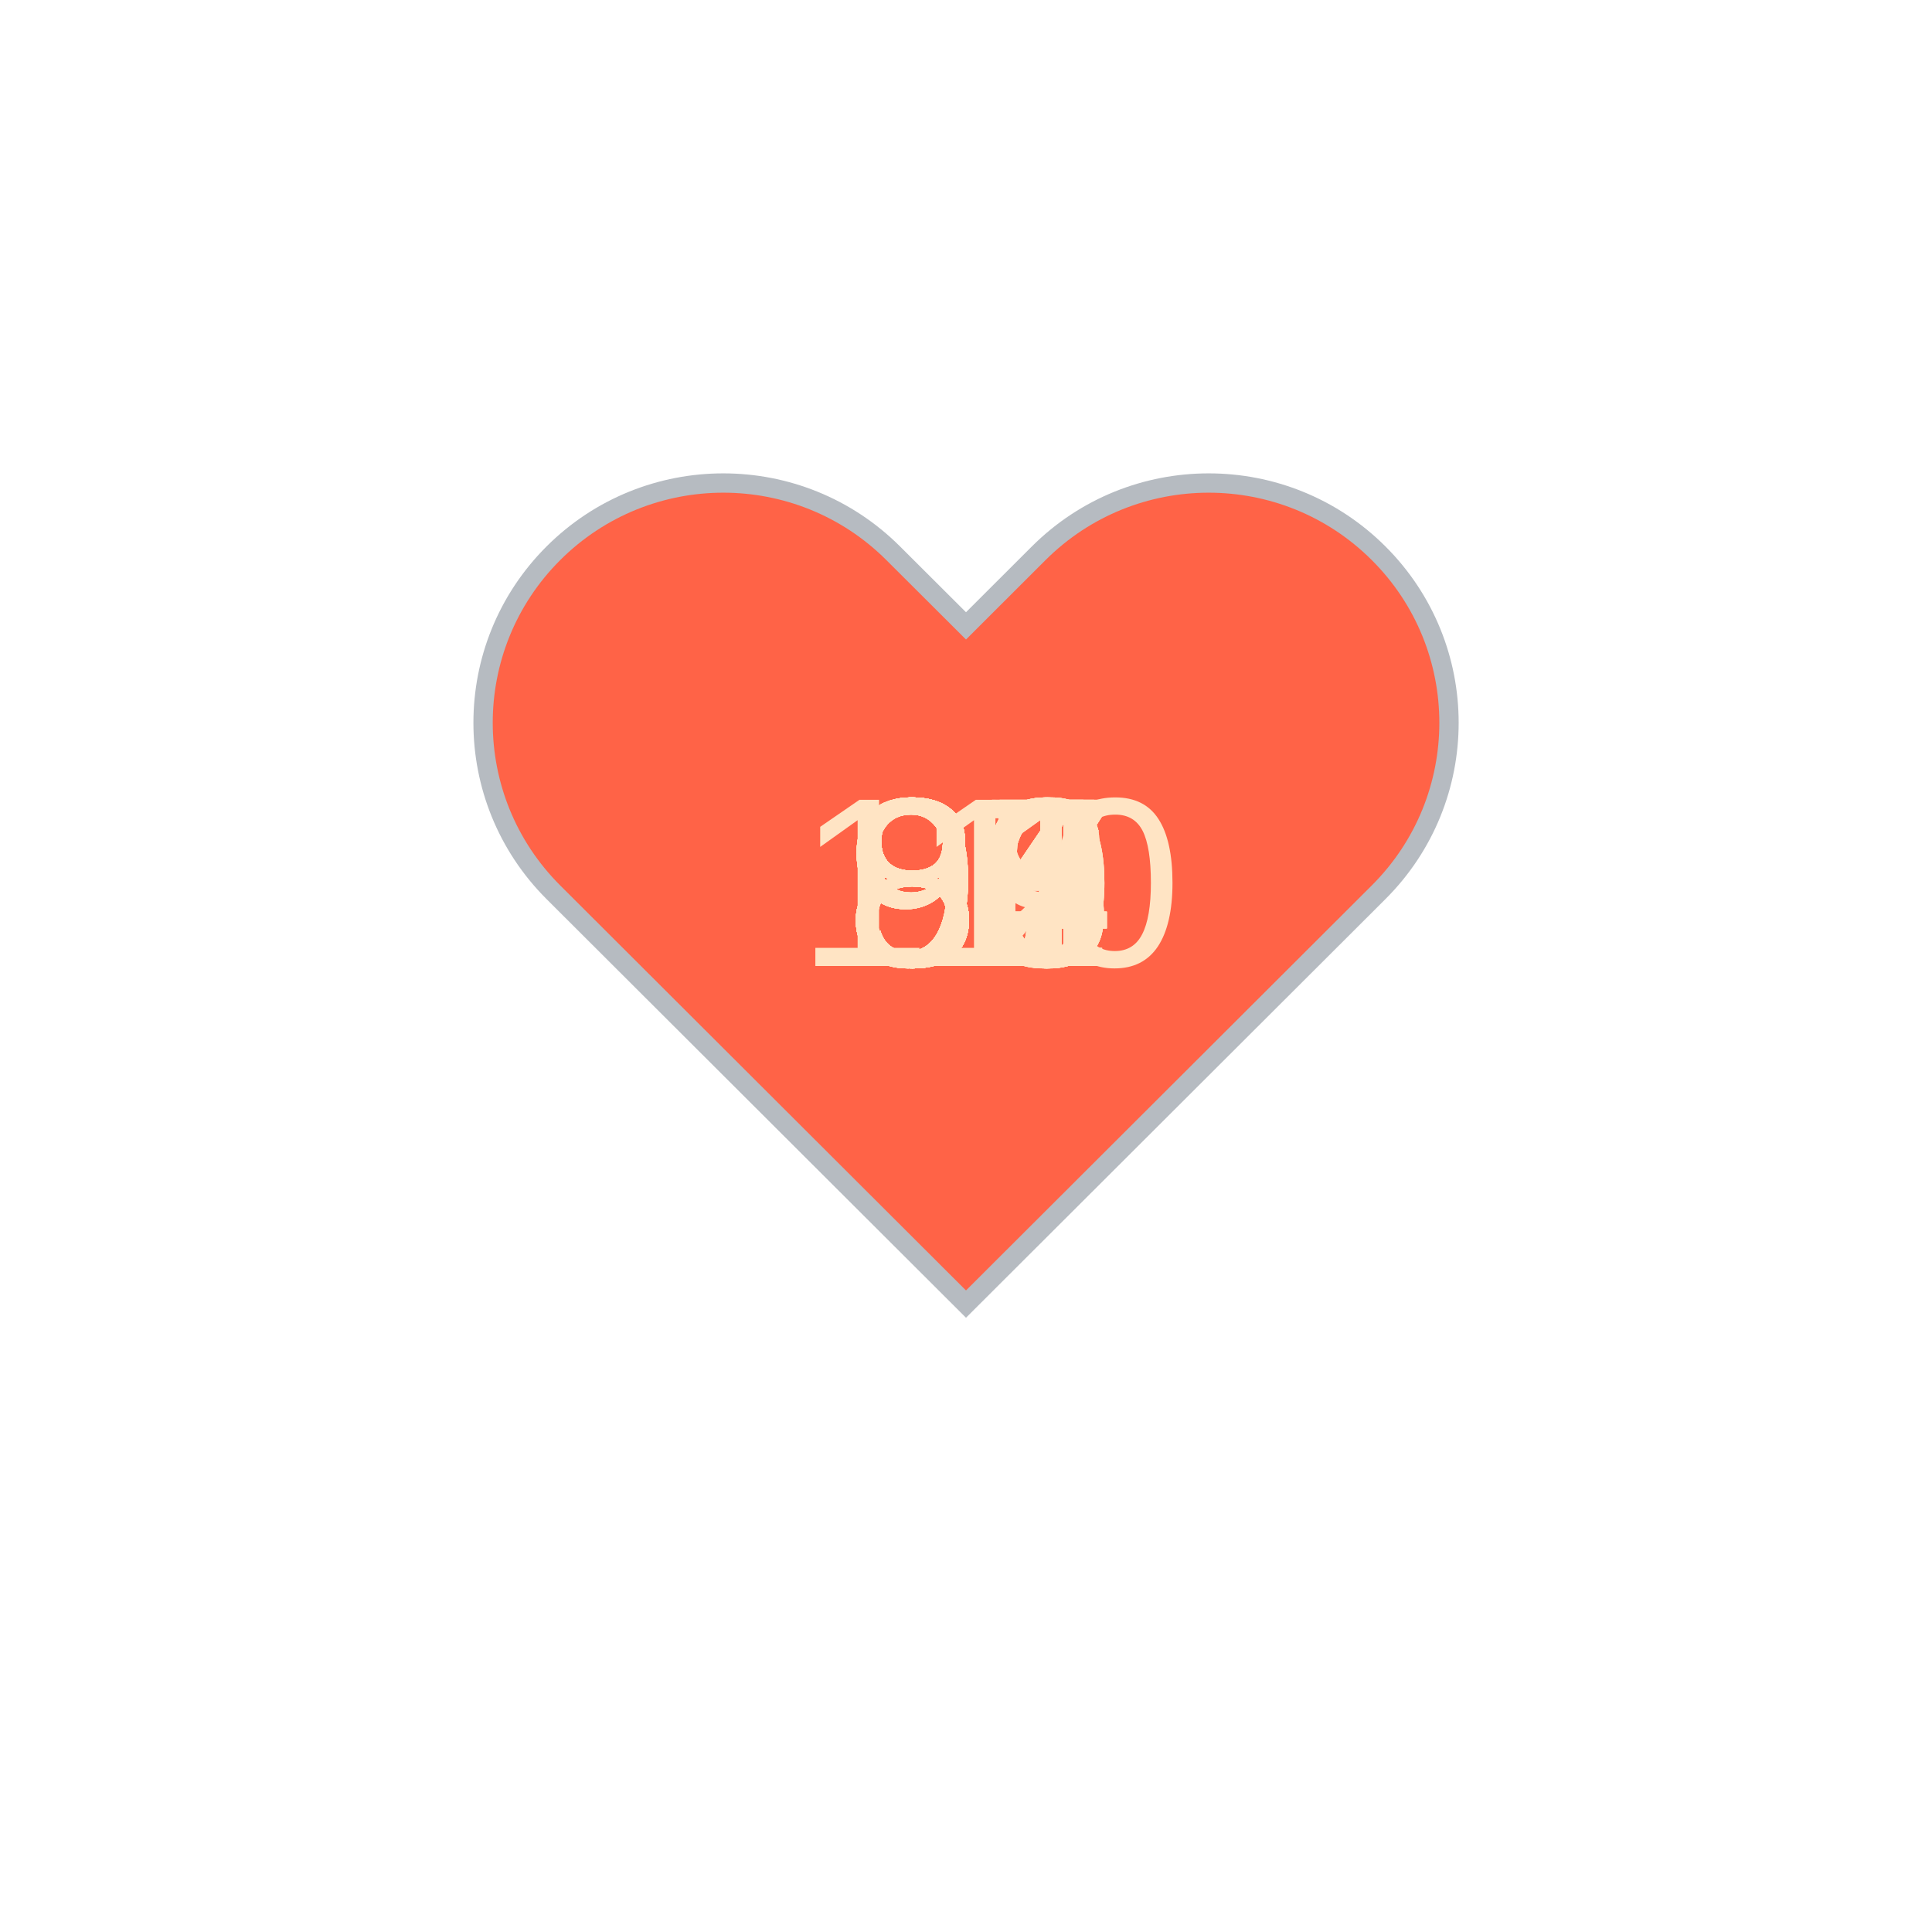
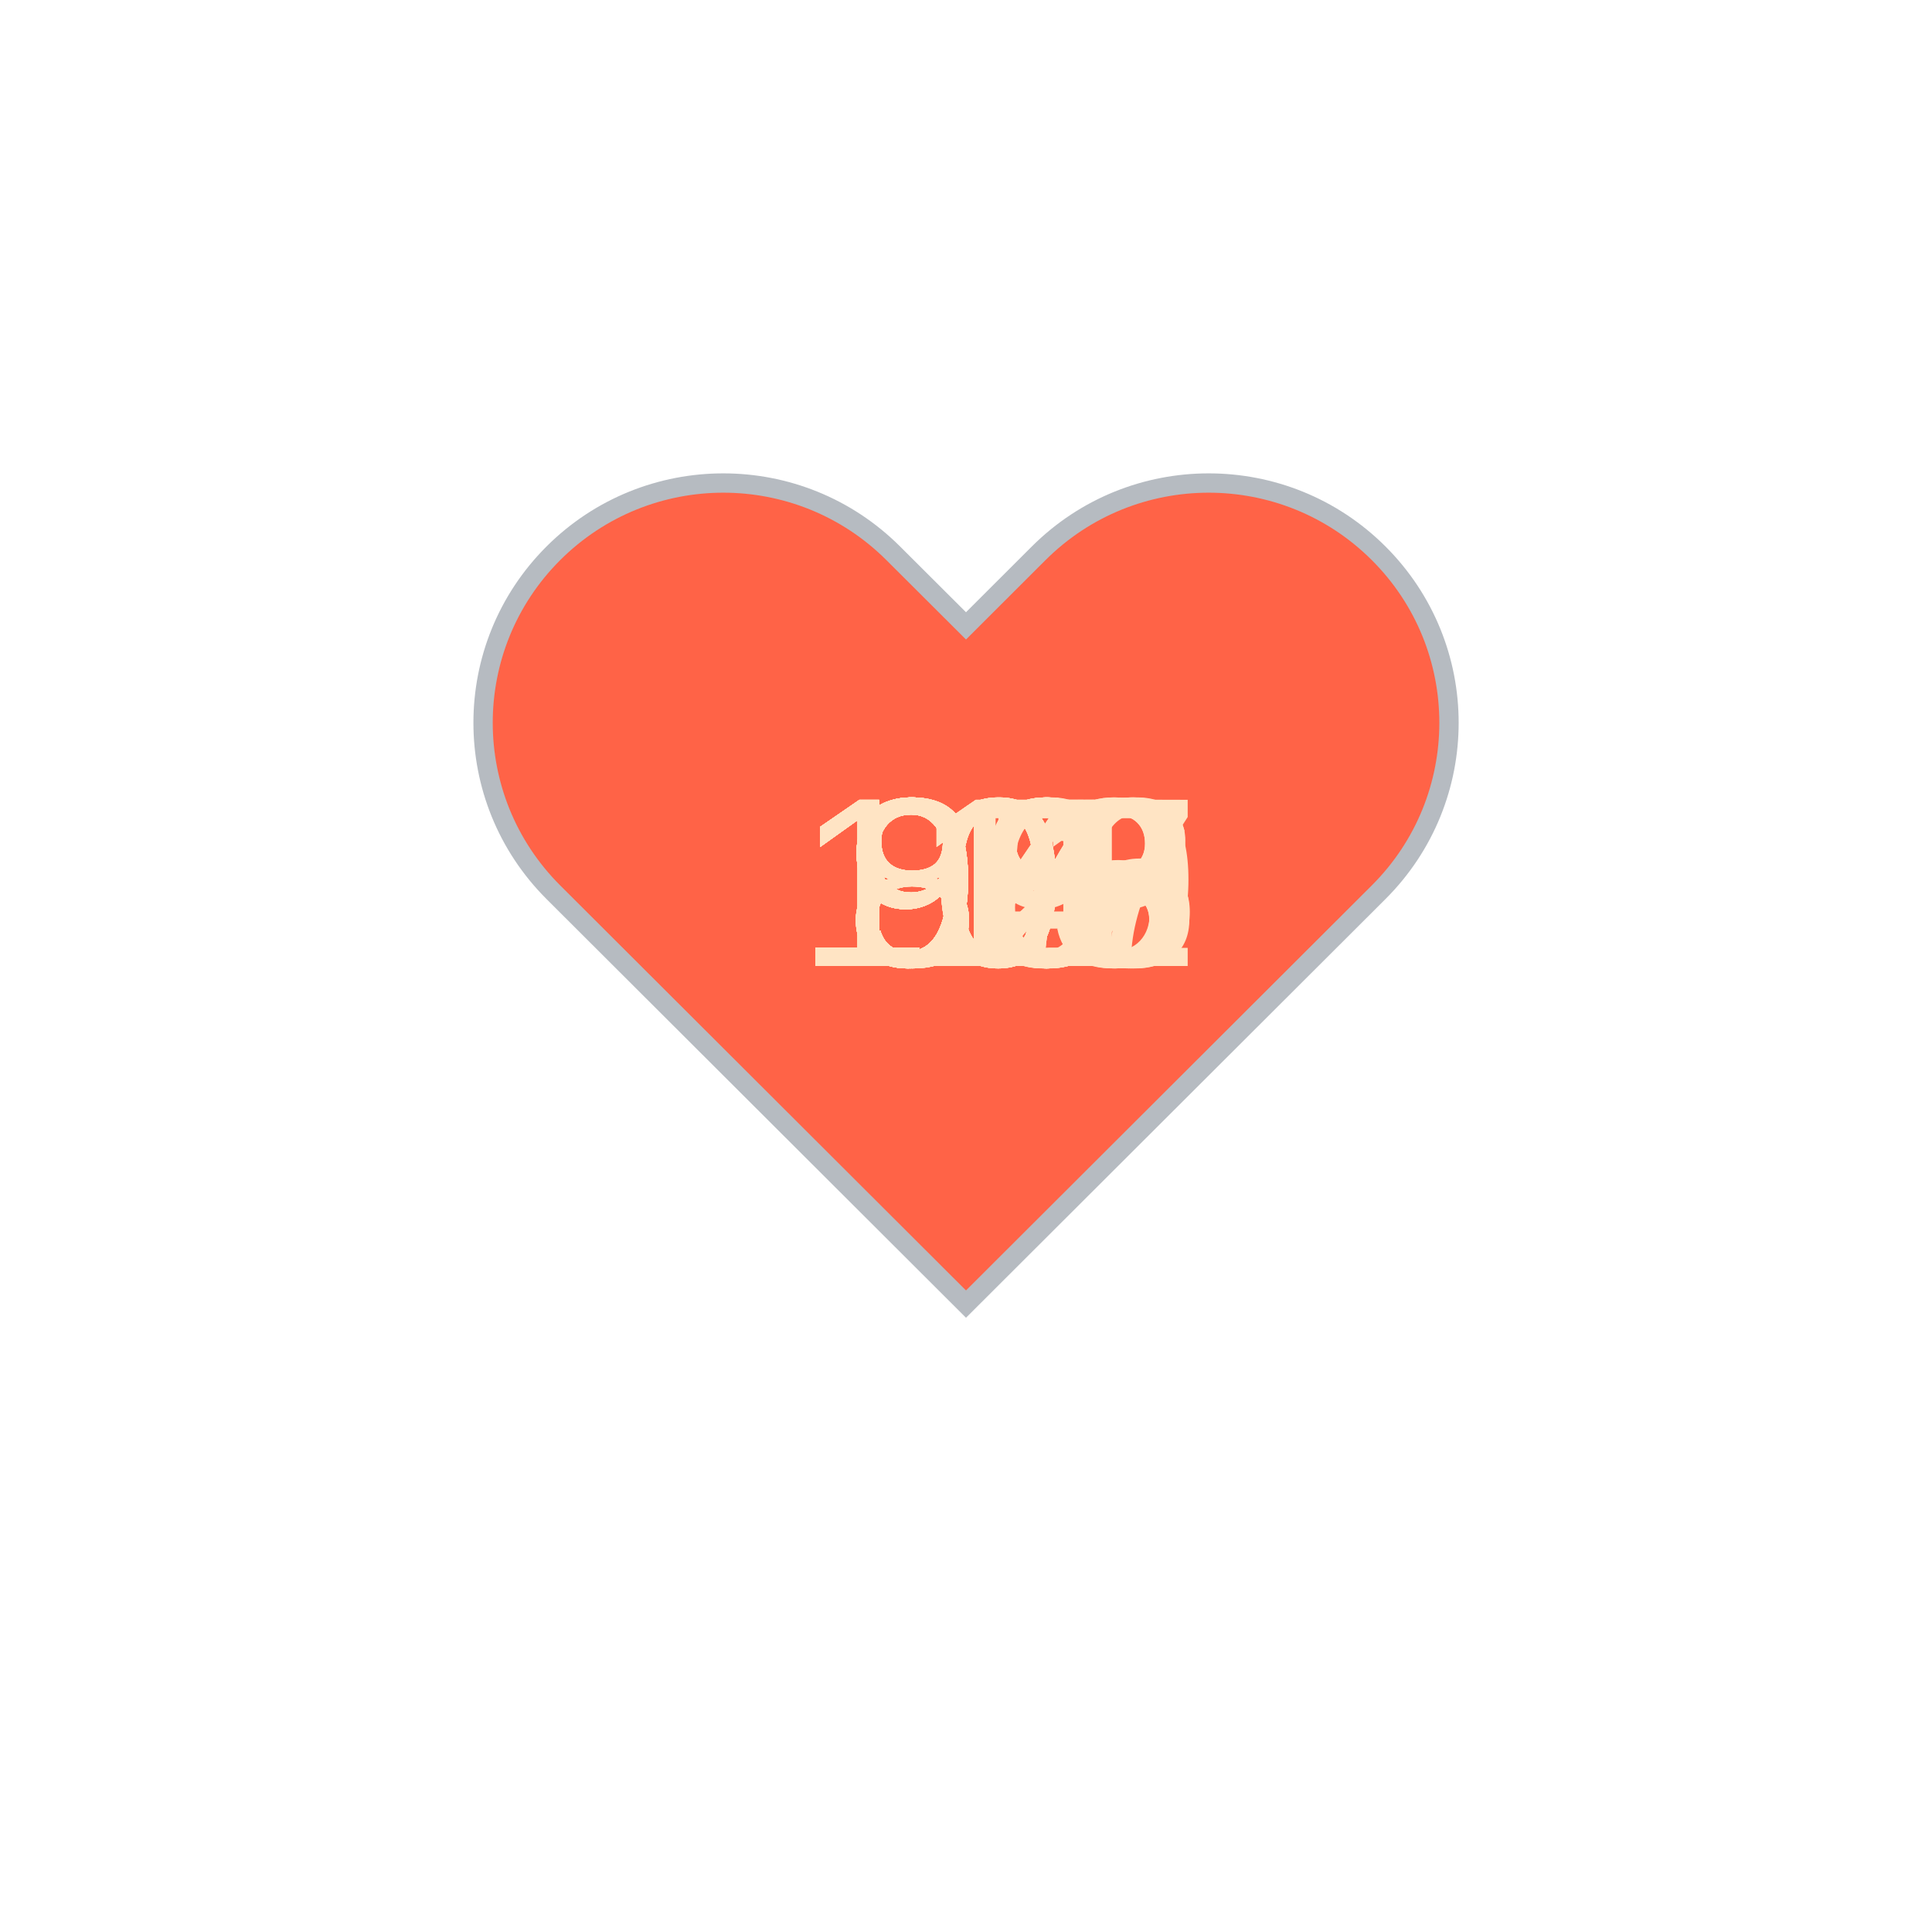
<svg xmlns="http://www.w3.org/2000/svg" baseProfile="full" height="150" version="1.1" viewBox="0,0,200,200" width="150">
  <defs />
  <g transform="translate(100 100)">
    <path d="M92.71,7.27L92.71,7.27c-9.71-9.69-25.46-9.69-35.18,0L50,14.79l-7.54-7.52C32.75-2.42,17-2.42,7.29,7.27v0 c-9.71,9.69-9.71,25.41,0,35.1L50,85l42.71-42.63C102.43,32.68,102.43,16.96,92.71,7.27z" fill="tomato" stroke="#B6BBC1" stroke-width="2" transform="translate(-50 -50)" />
    <animateTransform additive="sum" attributeName="transform" dur="1.2s" repeatCount="indefinite" type="scale" values="1; 1.5; 1.25; 1.5; 1.5; 1;" />
-     <text fill="bisque" style="font-size:25px; font-family:Arial" transform="translate(-12.5 0)">86<animate attributeName="visibility" dur="36.0s" keyTimes="0;0.03;0.07;0.1;0.13;0.17;0.2;0.23;0.27;0.3;0.33;0.37;0.4;0.43;0.47;0.5;0.53;0.57;0.6;0.63;0.67;0.7;0.73;0.77;0.8;0.83;0.87;0.9;0.93;0.97;1.0" repeatCount="indefinite" values="visible;hidden;hidden;hidden;hidden;hidden;hidden;hidden;hidden;hidden;hidden;hidden;hidden;hidden;hidden;hidden;hidden;hidden;hidden;hidden;hidden;hidden;hidden;hidden;hidden;hidden;hidden;hidden;hidden;hidden;hidden" />
+     <text fill="bisque" style="font-size:25px; font-family:Arial" transform="translate(-12.5 0)">93<animate attributeName="visibility" dur="36.0s" keyTimes="0;0.03;0.07;0.1;0.13;0.17;0.2;0.23;0.27;0.3;0.33;0.37;0.4;0.43;0.47;0.5;0.53;0.57;0.6;0.63;0.67;0.7;0.73;0.77;0.8;0.83;0.87;0.9;0.93;0.97;1.0" repeatCount="indefinite" values="visible;hidden;hidden;hidden;hidden;hidden;hidden;hidden;hidden;hidden;hidden;hidden;hidden;hidden;hidden;hidden;hidden;hidden;hidden;hidden;hidden;hidden;hidden;hidden;hidden;hidden;hidden;hidden;hidden;hidden;hidden" />
    </text>
-     <text fill="bisque" style="font-size:25px; font-family:Arial" transform="translate(-12.5 0)">86<animate attributeName="visibility" dur="36.0s" keyTimes="0;0.03;0.07;0.1;0.13;0.17;0.2;0.23;0.27;0.3;0.33;0.37;0.4;0.43;0.47;0.5;0.53;0.57;0.6;0.63;0.67;0.7;0.73;0.77;0.8;0.83;0.87;0.9;0.93;0.97;1.0" repeatCount="indefinite" values="hidden;visible;hidden;hidden;hidden;hidden;hidden;hidden;hidden;hidden;hidden;hidden;hidden;hidden;hidden;hidden;hidden;hidden;hidden;hidden;hidden;hidden;hidden;hidden;hidden;hidden;hidden;hidden;hidden;hidden;hidden" />
+     <text fill="bisque" style="font-size:25px; font-family:Arial" transform="translate(-12.5 0)">88<animate attributeName="visibility" dur="36.0s" keyTimes="0;0.03;0.07;0.1;0.13;0.17;0.2;0.23;0.27;0.3;0.33;0.37;0.4;0.43;0.47;0.5;0.53;0.57;0.6;0.63;0.67;0.7;0.73;0.77;0.8;0.83;0.87;0.9;0.93;0.97;1.0" repeatCount="indefinite" values="hidden;visible;hidden;hidden;hidden;hidden;hidden;hidden;hidden;hidden;hidden;hidden;hidden;hidden;hidden;hidden;hidden;hidden;hidden;hidden;hidden;hidden;hidden;hidden;hidden;hidden;hidden;hidden;hidden;hidden;hidden" />
    </text>
-     <text fill="bisque" style="font-size:25px; font-family:Arial" transform="translate(-12.5 0)">87<animate attributeName="visibility" dur="36.0s" keyTimes="0;0.03;0.07;0.1;0.13;0.17;0.2;0.23;0.27;0.3;0.33;0.37;0.4;0.43;0.47;0.5;0.53;0.57;0.6;0.63;0.67;0.7;0.73;0.77;0.8;0.83;0.87;0.9;0.93;0.97;1.0" repeatCount="indefinite" values="hidden;hidden;visible;hidden;hidden;hidden;hidden;hidden;hidden;hidden;hidden;hidden;hidden;hidden;hidden;hidden;hidden;hidden;hidden;hidden;hidden;hidden;hidden;hidden;hidden;hidden;hidden;hidden;hidden;hidden;hidden" />
+     <text fill="bisque" style="font-size:25px; font-family:Arial" transform="translate(-12.5 0)">88<animate attributeName="visibility" dur="36.0s" keyTimes="0;0.03;0.07;0.1;0.13;0.17;0.2;0.23;0.27;0.3;0.33;0.37;0.4;0.43;0.47;0.5;0.53;0.57;0.6;0.63;0.67;0.7;0.73;0.77;0.8;0.83;0.87;0.9;0.93;0.97;1.0" repeatCount="indefinite" values="hidden;hidden;visible;hidden;hidden;hidden;hidden;hidden;hidden;hidden;hidden;hidden;hidden;hidden;hidden;hidden;hidden;hidden;hidden;hidden;hidden;hidden;hidden;hidden;hidden;hidden;hidden;hidden;hidden;hidden;hidden" />
    </text>
-     <text fill="bisque" style="font-size:25px; font-family:Arial" transform="translate(-12.5 0)">86<animate attributeName="visibility" dur="36.0s" keyTimes="0;0.03;0.07;0.1;0.13;0.17;0.2;0.23;0.27;0.3;0.33;0.37;0.4;0.43;0.47;0.5;0.53;0.57;0.6;0.63;0.67;0.7;0.73;0.77;0.8;0.83;0.87;0.9;0.93;0.97;1.0" repeatCount="indefinite" values="hidden;hidden;hidden;visible;hidden;hidden;hidden;hidden;hidden;hidden;hidden;hidden;hidden;hidden;hidden;hidden;hidden;hidden;hidden;hidden;hidden;hidden;hidden;hidden;hidden;hidden;hidden;hidden;hidden;hidden;hidden" />
+     <text fill="bisque" style="font-size:25px; font-family:Arial" transform="translate(-12.5 0)">90<animate attributeName="visibility" dur="36.0s" keyTimes="0;0.03;0.07;0.1;0.13;0.17;0.2;0.23;0.27;0.3;0.33;0.37;0.4;0.43;0.47;0.5;0.53;0.57;0.6;0.63;0.67;0.7;0.73;0.77;0.8;0.83;0.87;0.9;0.93;0.97;1.0" repeatCount="indefinite" values="hidden;hidden;hidden;visible;hidden;hidden;hidden;hidden;hidden;hidden;hidden;hidden;hidden;hidden;hidden;hidden;hidden;hidden;hidden;hidden;hidden;hidden;hidden;hidden;hidden;hidden;hidden;hidden;hidden;hidden;hidden" />
    </text>
-     <text fill="bisque" style="font-size:25px; font-family:Arial" transform="translate(-12.5 0)">93<animate attributeName="visibility" dur="36.0s" keyTimes="0;0.03;0.07;0.1;0.13;0.17;0.2;0.23;0.27;0.3;0.33;0.37;0.4;0.43;0.47;0.5;0.53;0.57;0.6;0.63;0.67;0.7;0.73;0.77;0.8;0.83;0.87;0.9;0.93;0.97;1.0" repeatCount="indefinite" values="hidden;hidden;hidden;hidden;visible;hidden;hidden;hidden;hidden;hidden;hidden;hidden;hidden;hidden;hidden;hidden;hidden;hidden;hidden;hidden;hidden;hidden;hidden;hidden;hidden;hidden;hidden;hidden;hidden;hidden;hidden" />
+     <text fill="bisque" style="font-size:25px; font-family:Arial" transform="translate(-12.5 0)">85<animate attributeName="visibility" dur="36.0s" keyTimes="0;0.03;0.07;0.1;0.13;0.17;0.2;0.23;0.27;0.3;0.33;0.37;0.4;0.43;0.47;0.5;0.53;0.57;0.6;0.63;0.67;0.7;0.73;0.77;0.8;0.83;0.87;0.9;0.93;0.97;1.0" repeatCount="indefinite" values="hidden;hidden;hidden;hidden;visible;hidden;hidden;hidden;hidden;hidden;hidden;hidden;hidden;hidden;hidden;hidden;hidden;hidden;hidden;hidden;hidden;hidden;hidden;hidden;hidden;hidden;hidden;hidden;hidden;hidden;hidden" />
    </text>
-     <text fill="bisque" style="font-size:25px; font-family:Arial" transform="translate(-12.5 0)">99<animate attributeName="visibility" dur="36.0s" keyTimes="0;0.03;0.07;0.1;0.13;0.17;0.2;0.23;0.27;0.3;0.33;0.37;0.4;0.43;0.47;0.5;0.53;0.57;0.6;0.63;0.67;0.7;0.73;0.77;0.8;0.83;0.87;0.9;0.93;0.97;1.0" repeatCount="indefinite" values="hidden;hidden;hidden;hidden;hidden;visible;hidden;hidden;hidden;hidden;hidden;hidden;hidden;hidden;hidden;hidden;hidden;hidden;hidden;hidden;hidden;hidden;hidden;hidden;hidden;hidden;hidden;hidden;hidden;hidden;hidden" />
+     <text fill="bisque" style="font-size:25px; font-family:Arial" transform="translate(-12.5 0)">86<animate attributeName="visibility" dur="36.0s" keyTimes="0;0.03;0.07;0.1;0.13;0.17;0.2;0.23;0.27;0.3;0.33;0.37;0.4;0.43;0.47;0.5;0.53;0.57;0.6;0.63;0.67;0.7;0.73;0.77;0.8;0.83;0.87;0.9;0.93;0.97;1.0" repeatCount="indefinite" values="hidden;hidden;hidden;hidden;hidden;visible;hidden;hidden;hidden;hidden;hidden;hidden;hidden;hidden;hidden;hidden;hidden;hidden;hidden;hidden;hidden;hidden;hidden;hidden;hidden;hidden;hidden;hidden;hidden;hidden;hidden" />
    </text>
-     <text fill="bisque" style="font-size:25px; font-family:Arial" transform="translate(-12.5 0)">98<animate attributeName="visibility" dur="36.0s" keyTimes="0;0.03;0.07;0.1;0.13;0.17;0.2;0.23;0.27;0.3;0.33;0.37;0.4;0.43;0.47;0.5;0.53;0.57;0.6;0.63;0.67;0.7;0.73;0.77;0.8;0.83;0.87;0.9;0.93;0.97;1.0" repeatCount="indefinite" values="hidden;hidden;hidden;hidden;hidden;hidden;visible;hidden;hidden;hidden;hidden;hidden;hidden;hidden;hidden;hidden;hidden;hidden;hidden;hidden;hidden;hidden;hidden;hidden;hidden;hidden;hidden;hidden;hidden;hidden;hidden" />
+     <text fill="bisque" style="font-size:25px; font-family:Arial" transform="translate(-12.5 0)">87<animate attributeName="visibility" dur="36.0s" keyTimes="0;0.03;0.07;0.1;0.13;0.17;0.2;0.23;0.27;0.3;0.33;0.37;0.4;0.43;0.47;0.5;0.53;0.57;0.6;0.63;0.67;0.7;0.73;0.77;0.8;0.83;0.87;0.9;0.93;0.97;1.0" repeatCount="indefinite" values="hidden;hidden;hidden;hidden;hidden;hidden;visible;hidden;hidden;hidden;hidden;hidden;hidden;hidden;hidden;hidden;hidden;hidden;hidden;hidden;hidden;hidden;hidden;hidden;hidden;hidden;hidden;hidden;hidden;hidden;hidden" />
    </text>
    <text fill="bisque" style="font-size:25px; font-family:Arial" transform="translate(-12.5 0)">90<animate attributeName="visibility" dur="36.0s" keyTimes="0;0.03;0.07;0.1;0.13;0.17;0.2;0.23;0.27;0.3;0.33;0.37;0.4;0.43;0.47;0.5;0.53;0.57;0.6;0.63;0.67;0.7;0.73;0.77;0.8;0.83;0.87;0.9;0.93;0.97;1.0" repeatCount="indefinite" values="hidden;hidden;hidden;hidden;hidden;hidden;hidden;visible;hidden;hidden;hidden;hidden;hidden;hidden;hidden;hidden;hidden;hidden;hidden;hidden;hidden;hidden;hidden;hidden;hidden;hidden;hidden;hidden;hidden;hidden;hidden" />
    </text>
-     <text fill="bisque" style="font-size:25px; font-family:Arial" transform="translate(-12.5 0)">91<animate attributeName="visibility" dur="36.0s" keyTimes="0;0.03;0.07;0.1;0.13;0.17;0.2;0.23;0.27;0.3;0.33;0.37;0.4;0.43;0.47;0.5;0.53;0.57;0.6;0.63;0.67;0.7;0.73;0.77;0.8;0.83;0.87;0.9;0.93;0.97;1.0" repeatCount="indefinite" values="hidden;hidden;hidden;hidden;hidden;hidden;hidden;hidden;visible;hidden;hidden;hidden;hidden;hidden;hidden;hidden;hidden;hidden;hidden;hidden;hidden;hidden;hidden;hidden;hidden;hidden;hidden;hidden;hidden;hidden;hidden" />
+     <text fill="bisque" style="font-size:25px; font-family:Arial" transform="translate(-12.5 0)">90<animate attributeName="visibility" dur="36.0s" keyTimes="0;0.03;0.07;0.1;0.13;0.17;0.2;0.23;0.27;0.3;0.33;0.37;0.4;0.43;0.47;0.5;0.53;0.57;0.6;0.63;0.67;0.7;0.73;0.77;0.8;0.83;0.87;0.9;0.93;0.97;1.0" repeatCount="indefinite" values="hidden;hidden;hidden;hidden;hidden;hidden;hidden;hidden;visible;hidden;hidden;hidden;hidden;hidden;hidden;hidden;hidden;hidden;hidden;hidden;hidden;hidden;hidden;hidden;hidden;hidden;hidden;hidden;hidden;hidden;hidden" />
    </text>
-     <text fill="bisque" style="font-size:25px; font-family:Arial" transform="translate(-12.5 0)">90<animate attributeName="visibility" dur="36.0s" keyTimes="0;0.03;0.07;0.1;0.13;0.17;0.2;0.23;0.27;0.3;0.33;0.37;0.4;0.43;0.47;0.5;0.53;0.57;0.6;0.63;0.67;0.7;0.73;0.77;0.8;0.83;0.87;0.9;0.93;0.97;1.0" repeatCount="indefinite" values="hidden;hidden;hidden;hidden;hidden;hidden;hidden;hidden;hidden;visible;hidden;hidden;hidden;hidden;hidden;hidden;hidden;hidden;hidden;hidden;hidden;hidden;hidden;hidden;hidden;hidden;hidden;hidden;hidden;hidden;hidden" />
+     <text fill="bisque" style="font-size:25px; font-family:Arial" transform="translate(-12.5 0)">89<animate attributeName="visibility" dur="36.0s" keyTimes="0;0.03;0.07;0.1;0.13;0.17;0.2;0.23;0.27;0.3;0.33;0.37;0.4;0.43;0.47;0.5;0.53;0.57;0.6;0.63;0.67;0.7;0.73;0.77;0.8;0.83;0.87;0.9;0.93;0.97;1.0" repeatCount="indefinite" values="hidden;hidden;hidden;hidden;hidden;hidden;hidden;hidden;hidden;visible;hidden;hidden;hidden;hidden;hidden;hidden;hidden;hidden;hidden;hidden;hidden;hidden;hidden;hidden;hidden;hidden;hidden;hidden;hidden;hidden;hidden" />
    </text>
-     <text fill="bisque" style="font-size:25px; font-family:Arial" transform="translate(-12.5 0)">93<animate attributeName="visibility" dur="36.0s" keyTimes="0;0.03;0.07;0.1;0.13;0.17;0.2;0.23;0.27;0.3;0.33;0.37;0.4;0.43;0.47;0.5;0.53;0.57;0.6;0.63;0.67;0.7;0.73;0.77;0.8;0.83;0.87;0.9;0.93;0.97;1.0" repeatCount="indefinite" values="hidden;hidden;hidden;hidden;hidden;hidden;hidden;hidden;hidden;hidden;visible;hidden;hidden;hidden;hidden;hidden;hidden;hidden;hidden;hidden;hidden;hidden;hidden;hidden;hidden;hidden;hidden;hidden;hidden;hidden;hidden" />
+     <text fill="bisque" style="font-size:25px; font-family:Arial" transform="translate(-12.5 0)">94<animate attributeName="visibility" dur="36.0s" keyTimes="0;0.03;0.07;0.1;0.13;0.17;0.2;0.23;0.27;0.3;0.33;0.37;0.4;0.43;0.47;0.5;0.53;0.57;0.6;0.63;0.67;0.7;0.73;0.77;0.8;0.83;0.87;0.9;0.93;0.97;1.0" repeatCount="indefinite" values="hidden;hidden;hidden;hidden;hidden;hidden;hidden;hidden;hidden;hidden;visible;hidden;hidden;hidden;hidden;hidden;hidden;hidden;hidden;hidden;hidden;hidden;hidden;hidden;hidden;hidden;hidden;hidden;hidden;hidden;hidden" />
    </text>
-     <text fill="bisque" style="font-size:25px; font-family:Arial" transform="translate(-12.5 0)">85<animate attributeName="visibility" dur="36.0s" keyTimes="0;0.03;0.07;0.1;0.13;0.17;0.2;0.23;0.27;0.3;0.33;0.37;0.4;0.43;0.47;0.5;0.53;0.57;0.6;0.63;0.67;0.7;0.73;0.77;0.8;0.83;0.87;0.9;0.93;0.97;1.0" repeatCount="indefinite" values="hidden;hidden;hidden;hidden;hidden;hidden;hidden;hidden;hidden;hidden;hidden;visible;hidden;hidden;hidden;hidden;hidden;hidden;hidden;hidden;hidden;hidden;hidden;hidden;hidden;hidden;hidden;hidden;hidden;hidden;hidden" />
+     <text fill="bisque" style="font-size:25px; font-family:Arial" transform="translate(-12.5 0)">92<animate attributeName="visibility" dur="36.0s" keyTimes="0;0.03;0.07;0.1;0.13;0.17;0.2;0.23;0.27;0.3;0.33;0.37;0.4;0.43;0.47;0.5;0.53;0.57;0.6;0.63;0.67;0.7;0.73;0.77;0.8;0.83;0.87;0.9;0.93;0.97;1.0" repeatCount="indefinite" values="hidden;hidden;hidden;hidden;hidden;hidden;hidden;hidden;hidden;hidden;hidden;visible;hidden;hidden;hidden;hidden;hidden;hidden;hidden;hidden;hidden;hidden;hidden;hidden;hidden;hidden;hidden;hidden;hidden;hidden;hidden" />
    </text>
-     <text fill="bisque" style="font-size:25px; font-family:Arial" transform="translate(-12.5 0)">90<animate attributeName="visibility" dur="36.0s" keyTimes="0;0.03;0.07;0.1;0.13;0.17;0.2;0.23;0.27;0.3;0.33;0.37;0.4;0.43;0.47;0.5;0.53;0.57;0.6;0.63;0.67;0.7;0.73;0.77;0.8;0.83;0.87;0.9;0.93;0.97;1.0" repeatCount="indefinite" values="hidden;hidden;hidden;hidden;hidden;hidden;hidden;hidden;hidden;hidden;hidden;hidden;visible;hidden;hidden;hidden;hidden;hidden;hidden;hidden;hidden;hidden;hidden;hidden;hidden;hidden;hidden;hidden;hidden;hidden;hidden" />
+     <text fill="bisque" style="font-size:25px; font-family:Arial" transform="translate(-12.5 0)">92<animate attributeName="visibility" dur="36.0s" keyTimes="0;0.03;0.07;0.1;0.13;0.17;0.2;0.23;0.27;0.3;0.33;0.37;0.4;0.43;0.47;0.5;0.53;0.57;0.6;0.63;0.67;0.7;0.73;0.77;0.8;0.83;0.87;0.9;0.93;0.97;1.0" repeatCount="indefinite" values="hidden;hidden;hidden;hidden;hidden;hidden;hidden;hidden;hidden;hidden;hidden;hidden;visible;hidden;hidden;hidden;hidden;hidden;hidden;hidden;hidden;hidden;hidden;hidden;hidden;hidden;hidden;hidden;hidden;hidden;hidden" />
    </text>
-     <text fill="bisque" style="font-size:25px; font-family:Arial" transform="translate(-12.5 0)">81<animate attributeName="visibility" dur="36.0s" keyTimes="0;0.03;0.07;0.1;0.13;0.17;0.2;0.23;0.27;0.3;0.33;0.37;0.4;0.43;0.47;0.5;0.53;0.57;0.6;0.63;0.67;0.7;0.73;0.77;0.8;0.83;0.87;0.9;0.93;0.97;1.0" repeatCount="indefinite" values="hidden;hidden;hidden;hidden;hidden;hidden;hidden;hidden;hidden;hidden;hidden;hidden;hidden;visible;hidden;hidden;hidden;hidden;hidden;hidden;hidden;hidden;hidden;hidden;hidden;hidden;hidden;hidden;hidden;hidden;hidden" />
+     <text fill="bisque" style="font-size:25px; font-family:Arial" transform="translate(-12.5 0)">95<animate attributeName="visibility" dur="36.0s" keyTimes="0;0.03;0.07;0.1;0.13;0.17;0.2;0.23;0.27;0.3;0.33;0.37;0.4;0.43;0.47;0.5;0.53;0.57;0.6;0.63;0.67;0.7;0.73;0.77;0.8;0.83;0.87;0.9;0.93;0.97;1.0" repeatCount="indefinite" values="hidden;hidden;hidden;hidden;hidden;hidden;hidden;hidden;hidden;hidden;hidden;hidden;hidden;visible;hidden;hidden;hidden;hidden;hidden;hidden;hidden;hidden;hidden;hidden;hidden;hidden;hidden;hidden;hidden;hidden;hidden" />
    </text>
-     <text fill="bisque" style="font-size:25px; font-family:Arial" transform="translate(-12.5 0)">93<animate attributeName="visibility" dur="36.0s" keyTimes="0;0.03;0.07;0.1;0.13;0.17;0.2;0.23;0.27;0.3;0.33;0.37;0.4;0.43;0.47;0.5;0.53;0.57;0.6;0.63;0.67;0.7;0.73;0.77;0.8;0.83;0.87;0.9;0.93;0.97;1.0" repeatCount="indefinite" values="hidden;hidden;hidden;hidden;hidden;hidden;hidden;hidden;hidden;hidden;hidden;hidden;hidden;hidden;visible;hidden;hidden;hidden;hidden;hidden;hidden;hidden;hidden;hidden;hidden;hidden;hidden;hidden;hidden;hidden;hidden" />
+     <text fill="bisque" style="font-size:25px; font-family:Arial" transform="translate(-12.5 0)">97<animate attributeName="visibility" dur="36.0s" keyTimes="0;0.03;0.07;0.1;0.13;0.17;0.2;0.23;0.27;0.3;0.33;0.37;0.4;0.43;0.47;0.5;0.53;0.57;0.6;0.63;0.67;0.7;0.73;0.77;0.8;0.83;0.87;0.9;0.93;0.97;1.0" repeatCount="indefinite" values="hidden;hidden;hidden;hidden;hidden;hidden;hidden;hidden;hidden;hidden;hidden;hidden;hidden;hidden;visible;hidden;hidden;hidden;hidden;hidden;hidden;hidden;hidden;hidden;hidden;hidden;hidden;hidden;hidden;hidden;hidden" />
    </text>
-     <text fill="bisque" style="font-size:25px; font-family:Arial" transform="translate(-17.5 0)">110<animate attributeName="visibility" dur="36.0s" keyTimes="0;0.03;0.07;0.1;0.13;0.17;0.2;0.23;0.27;0.3;0.33;0.37;0.4;0.43;0.47;0.5;0.53;0.57;0.6;0.63;0.67;0.7;0.73;0.77;0.8;0.83;0.87;0.9;0.93;0.97;1.0" repeatCount="indefinite" values="hidden;hidden;hidden;hidden;hidden;hidden;hidden;hidden;hidden;hidden;hidden;hidden;hidden;hidden;hidden;visible;hidden;hidden;hidden;hidden;hidden;hidden;hidden;hidden;hidden;hidden;hidden;hidden;hidden;hidden;hidden" />
+     <text fill="bisque" style="font-size:25px; font-family:Arial" transform="translate(-17.5 0)">102<animate attributeName="visibility" dur="36.0s" keyTimes="0;0.03;0.07;0.1;0.13;0.17;0.2;0.23;0.27;0.3;0.33;0.37;0.4;0.43;0.47;0.5;0.53;0.57;0.6;0.63;0.67;0.7;0.73;0.77;0.8;0.83;0.87;0.9;0.93;0.97;1.0" repeatCount="indefinite" values="hidden;hidden;hidden;hidden;hidden;hidden;hidden;hidden;hidden;hidden;hidden;hidden;hidden;hidden;hidden;visible;hidden;hidden;hidden;hidden;hidden;hidden;hidden;hidden;hidden;hidden;hidden;hidden;hidden;hidden;hidden" />
    </text>
-     <text fill="bisque" style="font-size:25px; font-family:Arial" transform="translate(-12.5 0)">87<animate attributeName="visibility" dur="36.0s" keyTimes="0;0.03;0.07;0.1;0.13;0.17;0.2;0.23;0.27;0.3;0.33;0.37;0.4;0.43;0.47;0.5;0.53;0.57;0.6;0.63;0.67;0.7;0.73;0.77;0.8;0.83;0.87;0.9;0.93;0.97;1.0" repeatCount="indefinite" values="hidden;hidden;hidden;hidden;hidden;hidden;hidden;hidden;hidden;hidden;hidden;hidden;hidden;hidden;hidden;hidden;visible;hidden;hidden;hidden;hidden;hidden;hidden;hidden;hidden;hidden;hidden;hidden;hidden;hidden;hidden" />
+     <text fill="bisque" style="font-size:25px; font-family:Arial" transform="translate(-12.5 0)">98<animate attributeName="visibility" dur="36.0s" keyTimes="0;0.03;0.07;0.1;0.13;0.17;0.2;0.23;0.27;0.3;0.33;0.37;0.4;0.43;0.47;0.5;0.53;0.57;0.6;0.63;0.67;0.7;0.73;0.77;0.8;0.83;0.87;0.9;0.93;0.97;1.0" repeatCount="indefinite" values="hidden;hidden;hidden;hidden;hidden;hidden;hidden;hidden;hidden;hidden;hidden;hidden;hidden;hidden;hidden;hidden;visible;hidden;hidden;hidden;hidden;hidden;hidden;hidden;hidden;hidden;hidden;hidden;hidden;hidden;hidden" />
    </text>
-     <text fill="bisque" style="font-size:25px; font-family:Arial" transform="translate(-12.5 0)">88<animate attributeName="visibility" dur="36.0s" keyTimes="0;0.03;0.07;0.1;0.13;0.17;0.2;0.23;0.27;0.3;0.33;0.37;0.4;0.43;0.47;0.5;0.53;0.57;0.6;0.63;0.67;0.7;0.73;0.77;0.8;0.83;0.87;0.9;0.93;0.97;1.0" repeatCount="indefinite" values="hidden;hidden;hidden;hidden;hidden;hidden;hidden;hidden;hidden;hidden;hidden;hidden;hidden;hidden;hidden;hidden;hidden;visible;hidden;hidden;hidden;hidden;hidden;hidden;hidden;hidden;hidden;hidden;hidden;hidden;hidden" />
+     <text fill="bisque" style="font-size:25px; font-family:Arial" transform="translate(-12.5 0)">97<animate attributeName="visibility" dur="36.0s" keyTimes="0;0.03;0.07;0.1;0.13;0.17;0.2;0.23;0.27;0.3;0.33;0.37;0.4;0.43;0.47;0.5;0.53;0.57;0.6;0.63;0.67;0.7;0.73;0.77;0.8;0.83;0.87;0.9;0.93;0.97;1.0" repeatCount="indefinite" values="hidden;hidden;hidden;hidden;hidden;hidden;hidden;hidden;hidden;hidden;hidden;hidden;hidden;hidden;hidden;hidden;hidden;visible;hidden;hidden;hidden;hidden;hidden;hidden;hidden;hidden;hidden;hidden;hidden;hidden;hidden" />
    </text>
-     <text fill="bisque" style="font-size:25px; font-family:Arial" transform="translate(-12.5 0)">84<animate attributeName="visibility" dur="36.0s" keyTimes="0;0.03;0.07;0.1;0.13;0.17;0.2;0.23;0.27;0.3;0.33;0.37;0.4;0.43;0.47;0.5;0.53;0.57;0.6;0.63;0.67;0.7;0.73;0.77;0.8;0.83;0.87;0.9;0.93;0.97;1.0" repeatCount="indefinite" values="hidden;hidden;hidden;hidden;hidden;hidden;hidden;hidden;hidden;hidden;hidden;hidden;hidden;hidden;hidden;hidden;hidden;hidden;visible;hidden;hidden;hidden;hidden;hidden;hidden;hidden;hidden;hidden;hidden;hidden;hidden" />
+     <text fill="bisque" style="font-size:25px; font-family:Arial" transform="translate(-17.5 0)">105<animate attributeName="visibility" dur="36.0s" keyTimes="0;0.03;0.07;0.1;0.13;0.17;0.2;0.23;0.27;0.3;0.33;0.37;0.4;0.43;0.47;0.5;0.53;0.57;0.6;0.63;0.67;0.7;0.73;0.77;0.8;0.83;0.87;0.9;0.93;0.97;1.0" repeatCount="indefinite" values="hidden;hidden;hidden;hidden;hidden;hidden;hidden;hidden;hidden;hidden;hidden;hidden;hidden;hidden;hidden;hidden;hidden;hidden;visible;hidden;hidden;hidden;hidden;hidden;hidden;hidden;hidden;hidden;hidden;hidden;hidden" />
    </text>
-     <text fill="bisque" style="font-size:25px; font-family:Arial" transform="translate(-12.5 0)">84<animate attributeName="visibility" dur="36.0s" keyTimes="0;0.03;0.07;0.1;0.13;0.17;0.2;0.23;0.27;0.3;0.33;0.37;0.4;0.43;0.47;0.5;0.53;0.57;0.6;0.63;0.67;0.7;0.73;0.77;0.8;0.83;0.87;0.9;0.93;0.97;1.0" repeatCount="indefinite" values="hidden;hidden;hidden;hidden;hidden;hidden;hidden;hidden;hidden;hidden;hidden;hidden;hidden;hidden;hidden;hidden;hidden;hidden;hidden;visible;hidden;hidden;hidden;hidden;hidden;hidden;hidden;hidden;hidden;hidden;hidden" />
+     <text fill="bisque" style="font-size:25px; font-family:Arial" transform="translate(-17.5 0)">108<animate attributeName="visibility" dur="36.0s" keyTimes="0;0.03;0.07;0.1;0.13;0.17;0.2;0.23;0.27;0.3;0.33;0.37;0.4;0.43;0.47;0.5;0.53;0.57;0.6;0.63;0.67;0.7;0.73;0.77;0.8;0.83;0.87;0.9;0.93;0.97;1.0" repeatCount="indefinite" values="hidden;hidden;hidden;hidden;hidden;hidden;hidden;hidden;hidden;hidden;hidden;hidden;hidden;hidden;hidden;hidden;hidden;hidden;hidden;visible;hidden;hidden;hidden;hidden;hidden;hidden;hidden;hidden;hidden;hidden;hidden" />
    </text>
-     <text fill="bisque" style="font-size:25px; font-family:Arial" transform="translate(-12.5 0)">85<animate attributeName="visibility" dur="36.0s" keyTimes="0;0.03;0.07;0.1;0.13;0.17;0.2;0.23;0.27;0.3;0.33;0.37;0.4;0.43;0.47;0.5;0.53;0.57;0.6;0.63;0.67;0.7;0.73;0.77;0.8;0.83;0.87;0.9;0.93;0.97;1.0" repeatCount="indefinite" values="hidden;hidden;hidden;hidden;hidden;hidden;hidden;hidden;hidden;hidden;hidden;hidden;hidden;hidden;hidden;hidden;hidden;hidden;hidden;hidden;visible;hidden;hidden;hidden;hidden;hidden;hidden;hidden;hidden;hidden;hidden" />
+     <text fill="bisque" style="font-size:25px; font-family:Arial" transform="translate(-17.5 0)">107<animate attributeName="visibility" dur="36.0s" keyTimes="0;0.03;0.07;0.1;0.13;0.17;0.2;0.23;0.27;0.3;0.33;0.37;0.4;0.43;0.47;0.5;0.53;0.57;0.6;0.63;0.67;0.7;0.73;0.77;0.8;0.83;0.87;0.9;0.93;0.97;1.0" repeatCount="indefinite" values="hidden;hidden;hidden;hidden;hidden;hidden;hidden;hidden;hidden;hidden;hidden;hidden;hidden;hidden;hidden;hidden;hidden;hidden;hidden;hidden;visible;hidden;hidden;hidden;hidden;hidden;hidden;hidden;hidden;hidden;hidden" />
    </text>
-     <text fill="bisque" style="font-size:25px; font-family:Arial" transform="translate(-12.5 0)">85<animate attributeName="visibility" dur="36.0s" keyTimes="0;0.03;0.07;0.1;0.13;0.17;0.2;0.23;0.27;0.3;0.33;0.37;0.4;0.43;0.47;0.5;0.53;0.57;0.6;0.63;0.67;0.7;0.73;0.77;0.8;0.83;0.87;0.9;0.93;0.97;1.0" repeatCount="indefinite" values="hidden;hidden;hidden;hidden;hidden;hidden;hidden;hidden;hidden;hidden;hidden;hidden;hidden;hidden;hidden;hidden;hidden;hidden;hidden;hidden;hidden;visible;hidden;hidden;hidden;hidden;hidden;hidden;hidden;hidden;hidden" />
+     <text fill="bisque" style="font-size:25px; font-family:Arial" transform="translate(-17.5 0)">109<animate attributeName="visibility" dur="36.0s" keyTimes="0;0.03;0.07;0.1;0.13;0.17;0.2;0.23;0.27;0.3;0.33;0.37;0.4;0.43;0.47;0.5;0.53;0.57;0.6;0.63;0.67;0.7;0.73;0.77;0.8;0.83;0.87;0.9;0.93;0.97;1.0" repeatCount="indefinite" values="hidden;hidden;hidden;hidden;hidden;hidden;hidden;hidden;hidden;hidden;hidden;hidden;hidden;hidden;hidden;hidden;hidden;hidden;hidden;hidden;hidden;visible;hidden;hidden;hidden;hidden;hidden;hidden;hidden;hidden;hidden" />
    </text>
-     <text fill="bisque" style="font-size:25px; font-family:Arial" transform="translate(-12.5 0)">87<animate attributeName="visibility" dur="36.0s" keyTimes="0;0.03;0.07;0.1;0.13;0.17;0.2;0.23;0.27;0.3;0.33;0.37;0.4;0.43;0.47;0.5;0.53;0.57;0.6;0.63;0.67;0.7;0.73;0.77;0.8;0.83;0.87;0.9;0.93;0.97;1.0" repeatCount="indefinite" values="hidden;hidden;hidden;hidden;hidden;hidden;hidden;hidden;hidden;hidden;hidden;hidden;hidden;hidden;hidden;hidden;hidden;hidden;hidden;hidden;hidden;hidden;visible;hidden;hidden;hidden;hidden;hidden;hidden;hidden;hidden" />
+     <text fill="bisque" style="font-size:25px; font-family:Arial" transform="translate(-17.5 0)">113<animate attributeName="visibility" dur="36.0s" keyTimes="0;0.03;0.07;0.1;0.13;0.17;0.2;0.23;0.27;0.3;0.33;0.37;0.4;0.43;0.47;0.5;0.53;0.57;0.6;0.63;0.67;0.7;0.73;0.77;0.8;0.83;0.87;0.9;0.93;0.97;1.0" repeatCount="indefinite" values="hidden;hidden;hidden;hidden;hidden;hidden;hidden;hidden;hidden;hidden;hidden;hidden;hidden;hidden;hidden;hidden;hidden;hidden;hidden;hidden;hidden;hidden;visible;hidden;hidden;hidden;hidden;hidden;hidden;hidden;hidden" />
    </text>
-     <text fill="bisque" style="font-size:25px; font-family:Arial" transform="translate(-12.5 0)">84<animate attributeName="visibility" dur="36.0s" keyTimes="0;0.03;0.07;0.1;0.13;0.17;0.2;0.23;0.27;0.3;0.33;0.37;0.4;0.43;0.47;0.5;0.53;0.57;0.6;0.63;0.67;0.7;0.73;0.77;0.8;0.83;0.87;0.9;0.93;0.97;1.0" repeatCount="indefinite" values="hidden;hidden;hidden;hidden;hidden;hidden;hidden;hidden;hidden;hidden;hidden;hidden;hidden;hidden;hidden;hidden;hidden;hidden;hidden;hidden;hidden;hidden;hidden;visible;hidden;hidden;hidden;hidden;hidden;hidden;hidden" />
+     <text fill="bisque" style="font-size:25px; font-family:Arial" transform="translate(-17.5 0)">113<animate attributeName="visibility" dur="36.0s" keyTimes="0;0.03;0.07;0.1;0.13;0.17;0.2;0.23;0.27;0.3;0.33;0.37;0.4;0.43;0.47;0.5;0.53;0.57;0.6;0.63;0.67;0.7;0.73;0.77;0.8;0.83;0.87;0.9;0.93;0.97;1.0" repeatCount="indefinite" values="hidden;hidden;hidden;hidden;hidden;hidden;hidden;hidden;hidden;hidden;hidden;hidden;hidden;hidden;hidden;hidden;hidden;hidden;hidden;hidden;hidden;hidden;hidden;visible;hidden;hidden;hidden;hidden;hidden;hidden;hidden" />
    </text>
-     <text fill="bisque" style="font-size:25px; font-family:Arial" transform="translate(-12.5 0)">84<animate attributeName="visibility" dur="36.0s" keyTimes="0;0.03;0.07;0.1;0.13;0.17;0.2;0.23;0.27;0.3;0.33;0.37;0.4;0.43;0.47;0.5;0.53;0.57;0.6;0.63;0.67;0.7;0.73;0.77;0.8;0.83;0.87;0.9;0.93;0.97;1.0" repeatCount="indefinite" values="hidden;hidden;hidden;hidden;hidden;hidden;hidden;hidden;hidden;hidden;hidden;hidden;hidden;hidden;hidden;hidden;hidden;hidden;hidden;hidden;hidden;hidden;hidden;hidden;visible;hidden;hidden;hidden;hidden;hidden;hidden" />
+     <text fill="bisque" style="font-size:25px; font-family:Arial" transform="translate(-17.5 0)">115<animate attributeName="visibility" dur="36.0s" keyTimes="0;0.03;0.07;0.1;0.13;0.17;0.2;0.23;0.27;0.3;0.33;0.37;0.4;0.43;0.47;0.5;0.53;0.57;0.6;0.63;0.67;0.7;0.73;0.77;0.8;0.83;0.87;0.9;0.93;0.97;1.0" repeatCount="indefinite" values="hidden;hidden;hidden;hidden;hidden;hidden;hidden;hidden;hidden;hidden;hidden;hidden;hidden;hidden;hidden;hidden;hidden;hidden;hidden;hidden;hidden;hidden;hidden;hidden;visible;hidden;hidden;hidden;hidden;hidden;hidden" />
    </text>
-     <text fill="bisque" style="font-size:25px; font-family:Arial" transform="translate(-12.5 0)">84<animate attributeName="visibility" dur="36.0s" keyTimes="0;0.03;0.07;0.1;0.13;0.17;0.2;0.23;0.27;0.3;0.33;0.37;0.4;0.43;0.47;0.5;0.53;0.57;0.6;0.63;0.67;0.7;0.73;0.77;0.8;0.83;0.87;0.9;0.93;0.97;1.0" repeatCount="indefinite" values="hidden;hidden;hidden;hidden;hidden;hidden;hidden;hidden;hidden;hidden;hidden;hidden;hidden;hidden;hidden;hidden;hidden;hidden;hidden;hidden;hidden;hidden;hidden;hidden;hidden;visible;hidden;hidden;hidden;hidden;hidden" />
+     <text fill="bisque" style="font-size:25px; font-family:Arial" transform="translate(-17.5 0)">111<animate attributeName="visibility" dur="36.0s" keyTimes="0;0.03;0.07;0.1;0.13;0.17;0.2;0.23;0.27;0.3;0.33;0.37;0.4;0.43;0.47;0.5;0.53;0.57;0.6;0.63;0.67;0.7;0.73;0.77;0.8;0.83;0.87;0.9;0.93;0.97;1.0" repeatCount="indefinite" values="hidden;hidden;hidden;hidden;hidden;hidden;hidden;hidden;hidden;hidden;hidden;hidden;hidden;hidden;hidden;hidden;hidden;hidden;hidden;hidden;hidden;hidden;hidden;hidden;hidden;visible;hidden;hidden;hidden;hidden;hidden" />
    </text>
-     <text fill="bisque" style="font-size:25px; font-family:Arial" transform="translate(-12.5 0)">85<animate attributeName="visibility" dur="36.0s" keyTimes="0;0.03;0.07;0.1;0.13;0.17;0.2;0.23;0.27;0.3;0.33;0.37;0.4;0.43;0.47;0.5;0.53;0.57;0.6;0.63;0.67;0.7;0.73;0.77;0.8;0.83;0.87;0.9;0.93;0.97;1.0" repeatCount="indefinite" values="hidden;hidden;hidden;hidden;hidden;hidden;hidden;hidden;hidden;hidden;hidden;hidden;hidden;hidden;hidden;hidden;hidden;hidden;hidden;hidden;hidden;hidden;hidden;hidden;hidden;hidden;visible;hidden;hidden;hidden;hidden" />
+     <text fill="bisque" style="font-size:25px; font-family:Arial" transform="translate(-17.5 0)">106<animate attributeName="visibility" dur="36.0s" keyTimes="0;0.03;0.07;0.1;0.13;0.17;0.2;0.23;0.27;0.3;0.33;0.37;0.4;0.43;0.47;0.5;0.53;0.57;0.6;0.63;0.67;0.7;0.73;0.77;0.8;0.83;0.87;0.9;0.93;0.97;1.0" repeatCount="indefinite" values="hidden;hidden;hidden;hidden;hidden;hidden;hidden;hidden;hidden;hidden;hidden;hidden;hidden;hidden;hidden;hidden;hidden;hidden;hidden;hidden;hidden;hidden;hidden;hidden;hidden;hidden;visible;hidden;hidden;hidden;hidden" />
    </text>
-     <text fill="bisque" style="font-size:25px; font-family:Arial" transform="translate(-12.5 0)">82<animate attributeName="visibility" dur="36.0s" keyTimes="0;0.03;0.07;0.1;0.13;0.17;0.2;0.23;0.27;0.3;0.33;0.37;0.4;0.43;0.47;0.5;0.53;0.57;0.6;0.63;0.67;0.7;0.73;0.77;0.8;0.83;0.87;0.9;0.93;0.97;1.0" repeatCount="indefinite" values="hidden;hidden;hidden;hidden;hidden;hidden;hidden;hidden;hidden;hidden;hidden;hidden;hidden;hidden;hidden;hidden;hidden;hidden;hidden;hidden;hidden;hidden;hidden;hidden;hidden;hidden;hidden;visible;hidden;hidden;hidden" />
+     <text fill="bisque" style="font-size:25px; font-family:Arial" transform="translate(-12.5 0)">90<animate attributeName="visibility" dur="36.0s" keyTimes="0;0.03;0.07;0.1;0.13;0.17;0.2;0.23;0.27;0.3;0.33;0.37;0.4;0.43;0.47;0.5;0.53;0.57;0.6;0.63;0.67;0.7;0.73;0.77;0.8;0.83;0.87;0.9;0.93;0.97;1.0" repeatCount="indefinite" values="hidden;hidden;hidden;hidden;hidden;hidden;hidden;hidden;hidden;hidden;hidden;hidden;hidden;hidden;hidden;hidden;hidden;hidden;hidden;hidden;hidden;hidden;hidden;hidden;hidden;hidden;hidden;visible;hidden;hidden;hidden" />
    </text>
-     <text fill="bisque" style="font-size:25px; font-family:Arial" transform="translate(-12.5 0)">87<animate attributeName="visibility" dur="36.0s" keyTimes="0;0.03;0.07;0.1;0.13;0.17;0.2;0.23;0.27;0.3;0.33;0.37;0.4;0.43;0.47;0.5;0.53;0.57;0.6;0.63;0.67;0.7;0.73;0.77;0.8;0.83;0.87;0.9;0.93;0.97;1.0" repeatCount="indefinite" values="hidden;hidden;hidden;hidden;hidden;hidden;hidden;hidden;hidden;hidden;hidden;hidden;hidden;hidden;hidden;hidden;hidden;hidden;hidden;hidden;hidden;hidden;hidden;hidden;hidden;hidden;hidden;hidden;visible;hidden;hidden" />
+     <text fill="bisque" style="font-size:25px; font-family:Arial" transform="translate(-12.5 0)">98<animate attributeName="visibility" dur="36.0s" keyTimes="0;0.03;0.07;0.1;0.13;0.17;0.2;0.23;0.27;0.3;0.33;0.37;0.4;0.43;0.47;0.5;0.53;0.57;0.6;0.63;0.67;0.7;0.73;0.77;0.8;0.83;0.87;0.9;0.93;0.97;1.0" repeatCount="indefinite" values="hidden;hidden;hidden;hidden;hidden;hidden;hidden;hidden;hidden;hidden;hidden;hidden;hidden;hidden;hidden;hidden;hidden;hidden;hidden;hidden;hidden;hidden;hidden;hidden;hidden;hidden;hidden;hidden;visible;hidden;hidden" />
    </text>
-     <text fill="bisque" style="font-size:25px; font-family:Arial" transform="translate(-12.5 0)">86<animate attributeName="visibility" dur="36.0s" keyTimes="0;0.03;0.07;0.1;0.13;0.17;0.2;0.23;0.27;0.3;0.33;0.37;0.4;0.43;0.47;0.5;0.53;0.57;0.6;0.63;0.67;0.7;0.73;0.77;0.8;0.83;0.87;0.9;0.93;0.97;1.0" repeatCount="indefinite" values="hidden;hidden;hidden;hidden;hidden;hidden;hidden;hidden;hidden;hidden;hidden;hidden;hidden;hidden;hidden;hidden;hidden;hidden;hidden;hidden;hidden;hidden;hidden;hidden;hidden;hidden;hidden;hidden;hidden;visible;hidden" />
+     <text fill="bisque" style="font-size:25px; font-family:Arial" transform="translate(-12.5 0)">84<animate attributeName="visibility" dur="36.0s" keyTimes="0;0.03;0.07;0.1;0.13;0.17;0.2;0.23;0.27;0.3;0.33;0.37;0.4;0.43;0.47;0.5;0.53;0.57;0.6;0.63;0.67;0.7;0.73;0.77;0.8;0.83;0.87;0.9;0.93;0.97;1.0" repeatCount="indefinite" values="hidden;hidden;hidden;hidden;hidden;hidden;hidden;hidden;hidden;hidden;hidden;hidden;hidden;hidden;hidden;hidden;hidden;hidden;hidden;hidden;hidden;hidden;hidden;hidden;hidden;hidden;hidden;hidden;hidden;visible;hidden" />
    </text>
  </g>
</svg>
